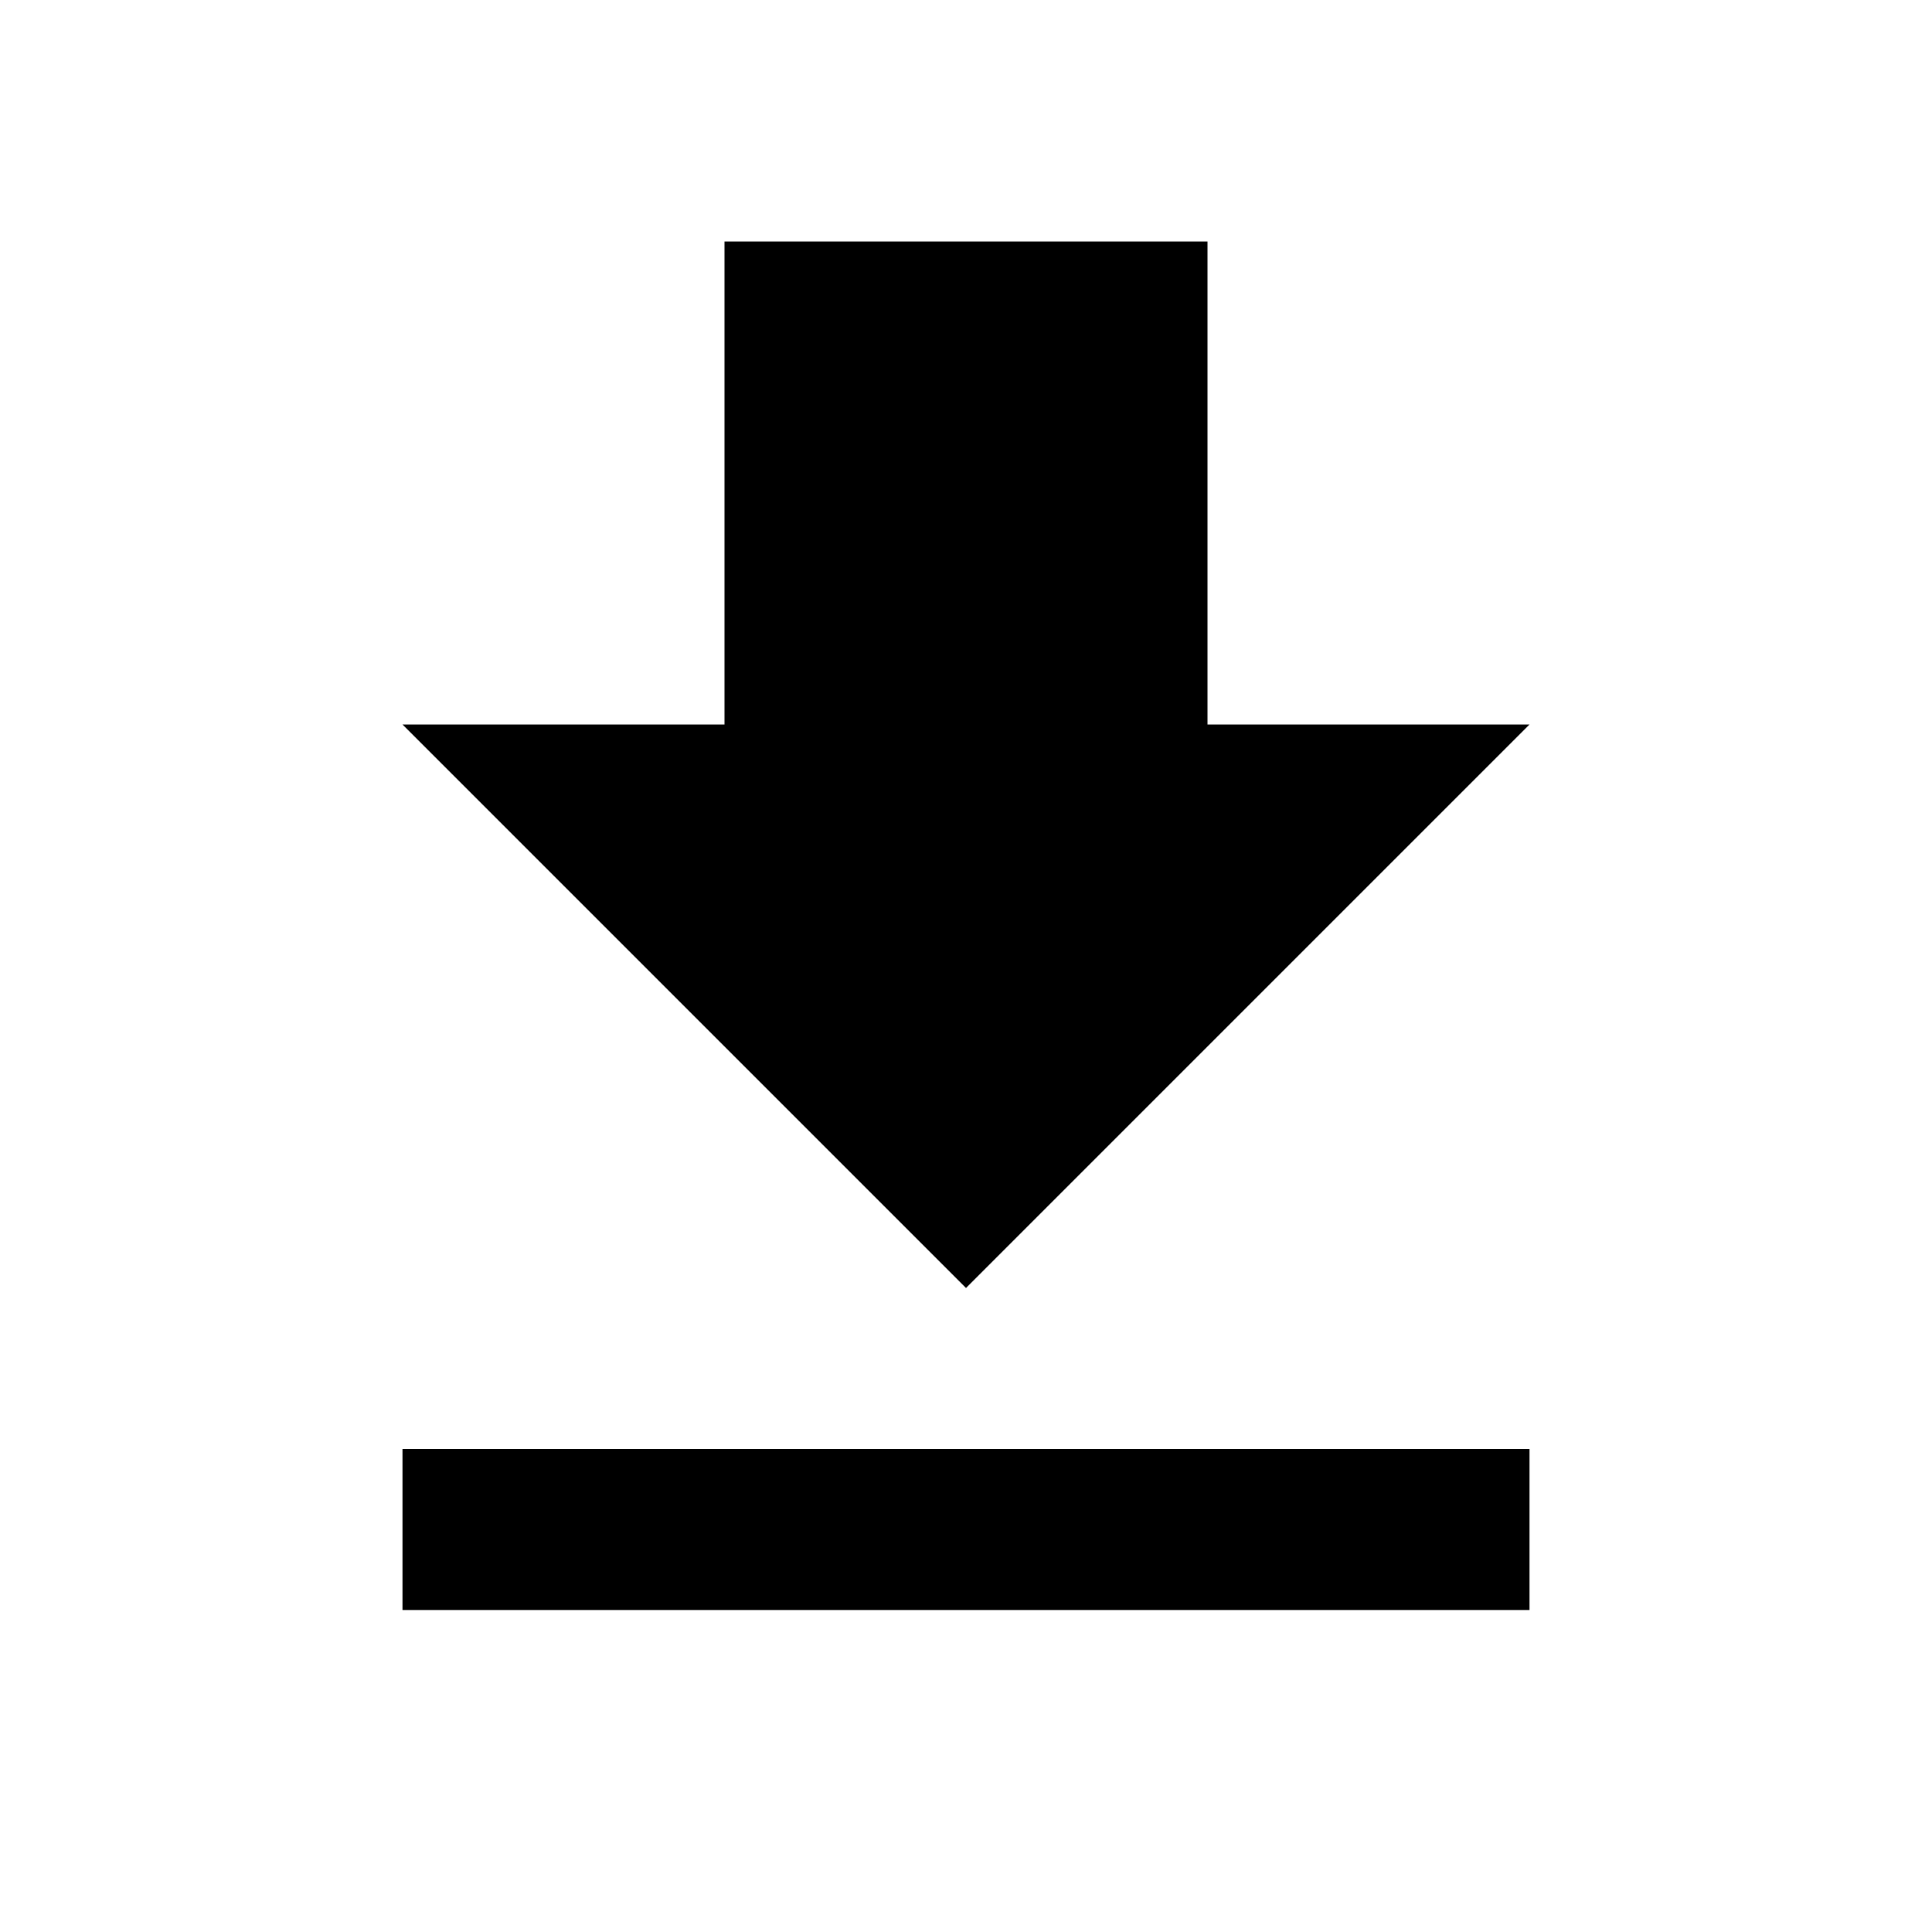
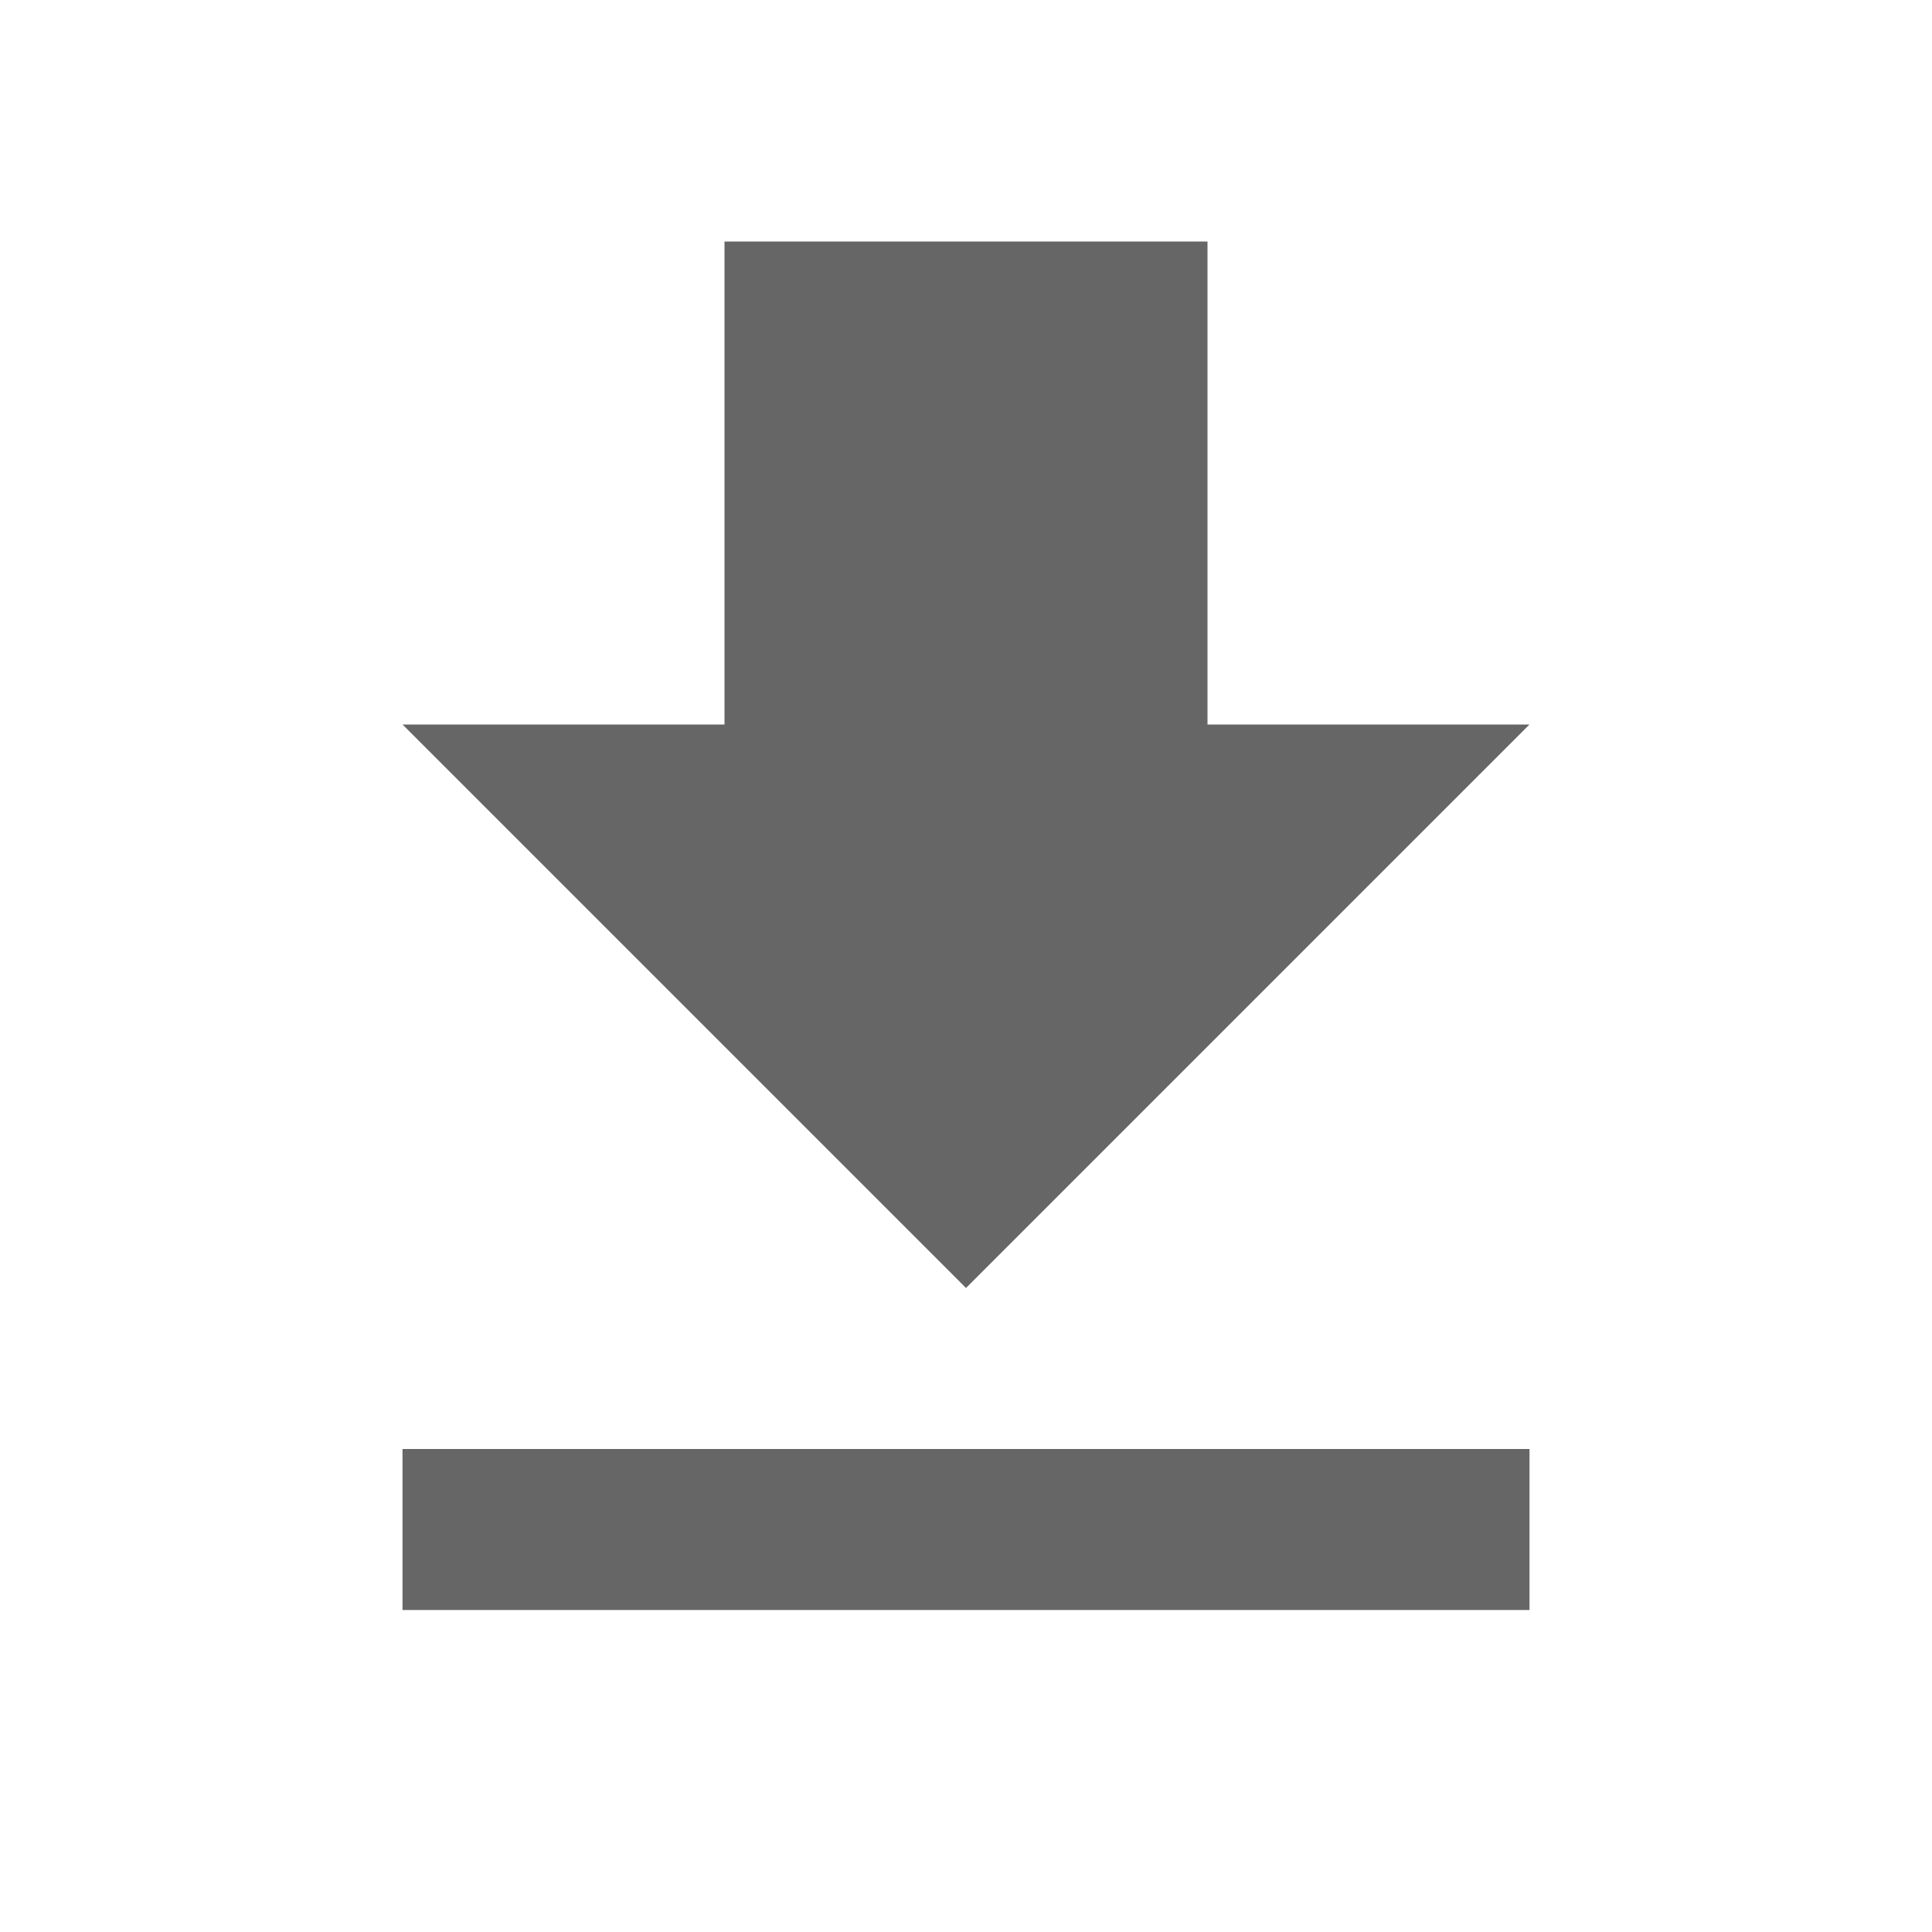
- <svg xmlns="http://www.w3.org/2000/svg" version="1.1" width="1rem" height="1rem" viewBox="0 0 24 24">
-   <path d="M5,20H19V18H5M19,9H15V3H9V9H5L12,16L19,9Z" />
+ <svg xmlns="http://www.w3.org/2000/svg" version="1.1" width="1rem" height="1rem" viewBox="0 0 24 24" id="svg3763">
+   <defs id="defs3767" />
+   <path d="M5,20H19V18H5M19,9H15V3H9V9H5L12,16L19,9Z" id="path3761" style="fill:#666666" />
</svg>
